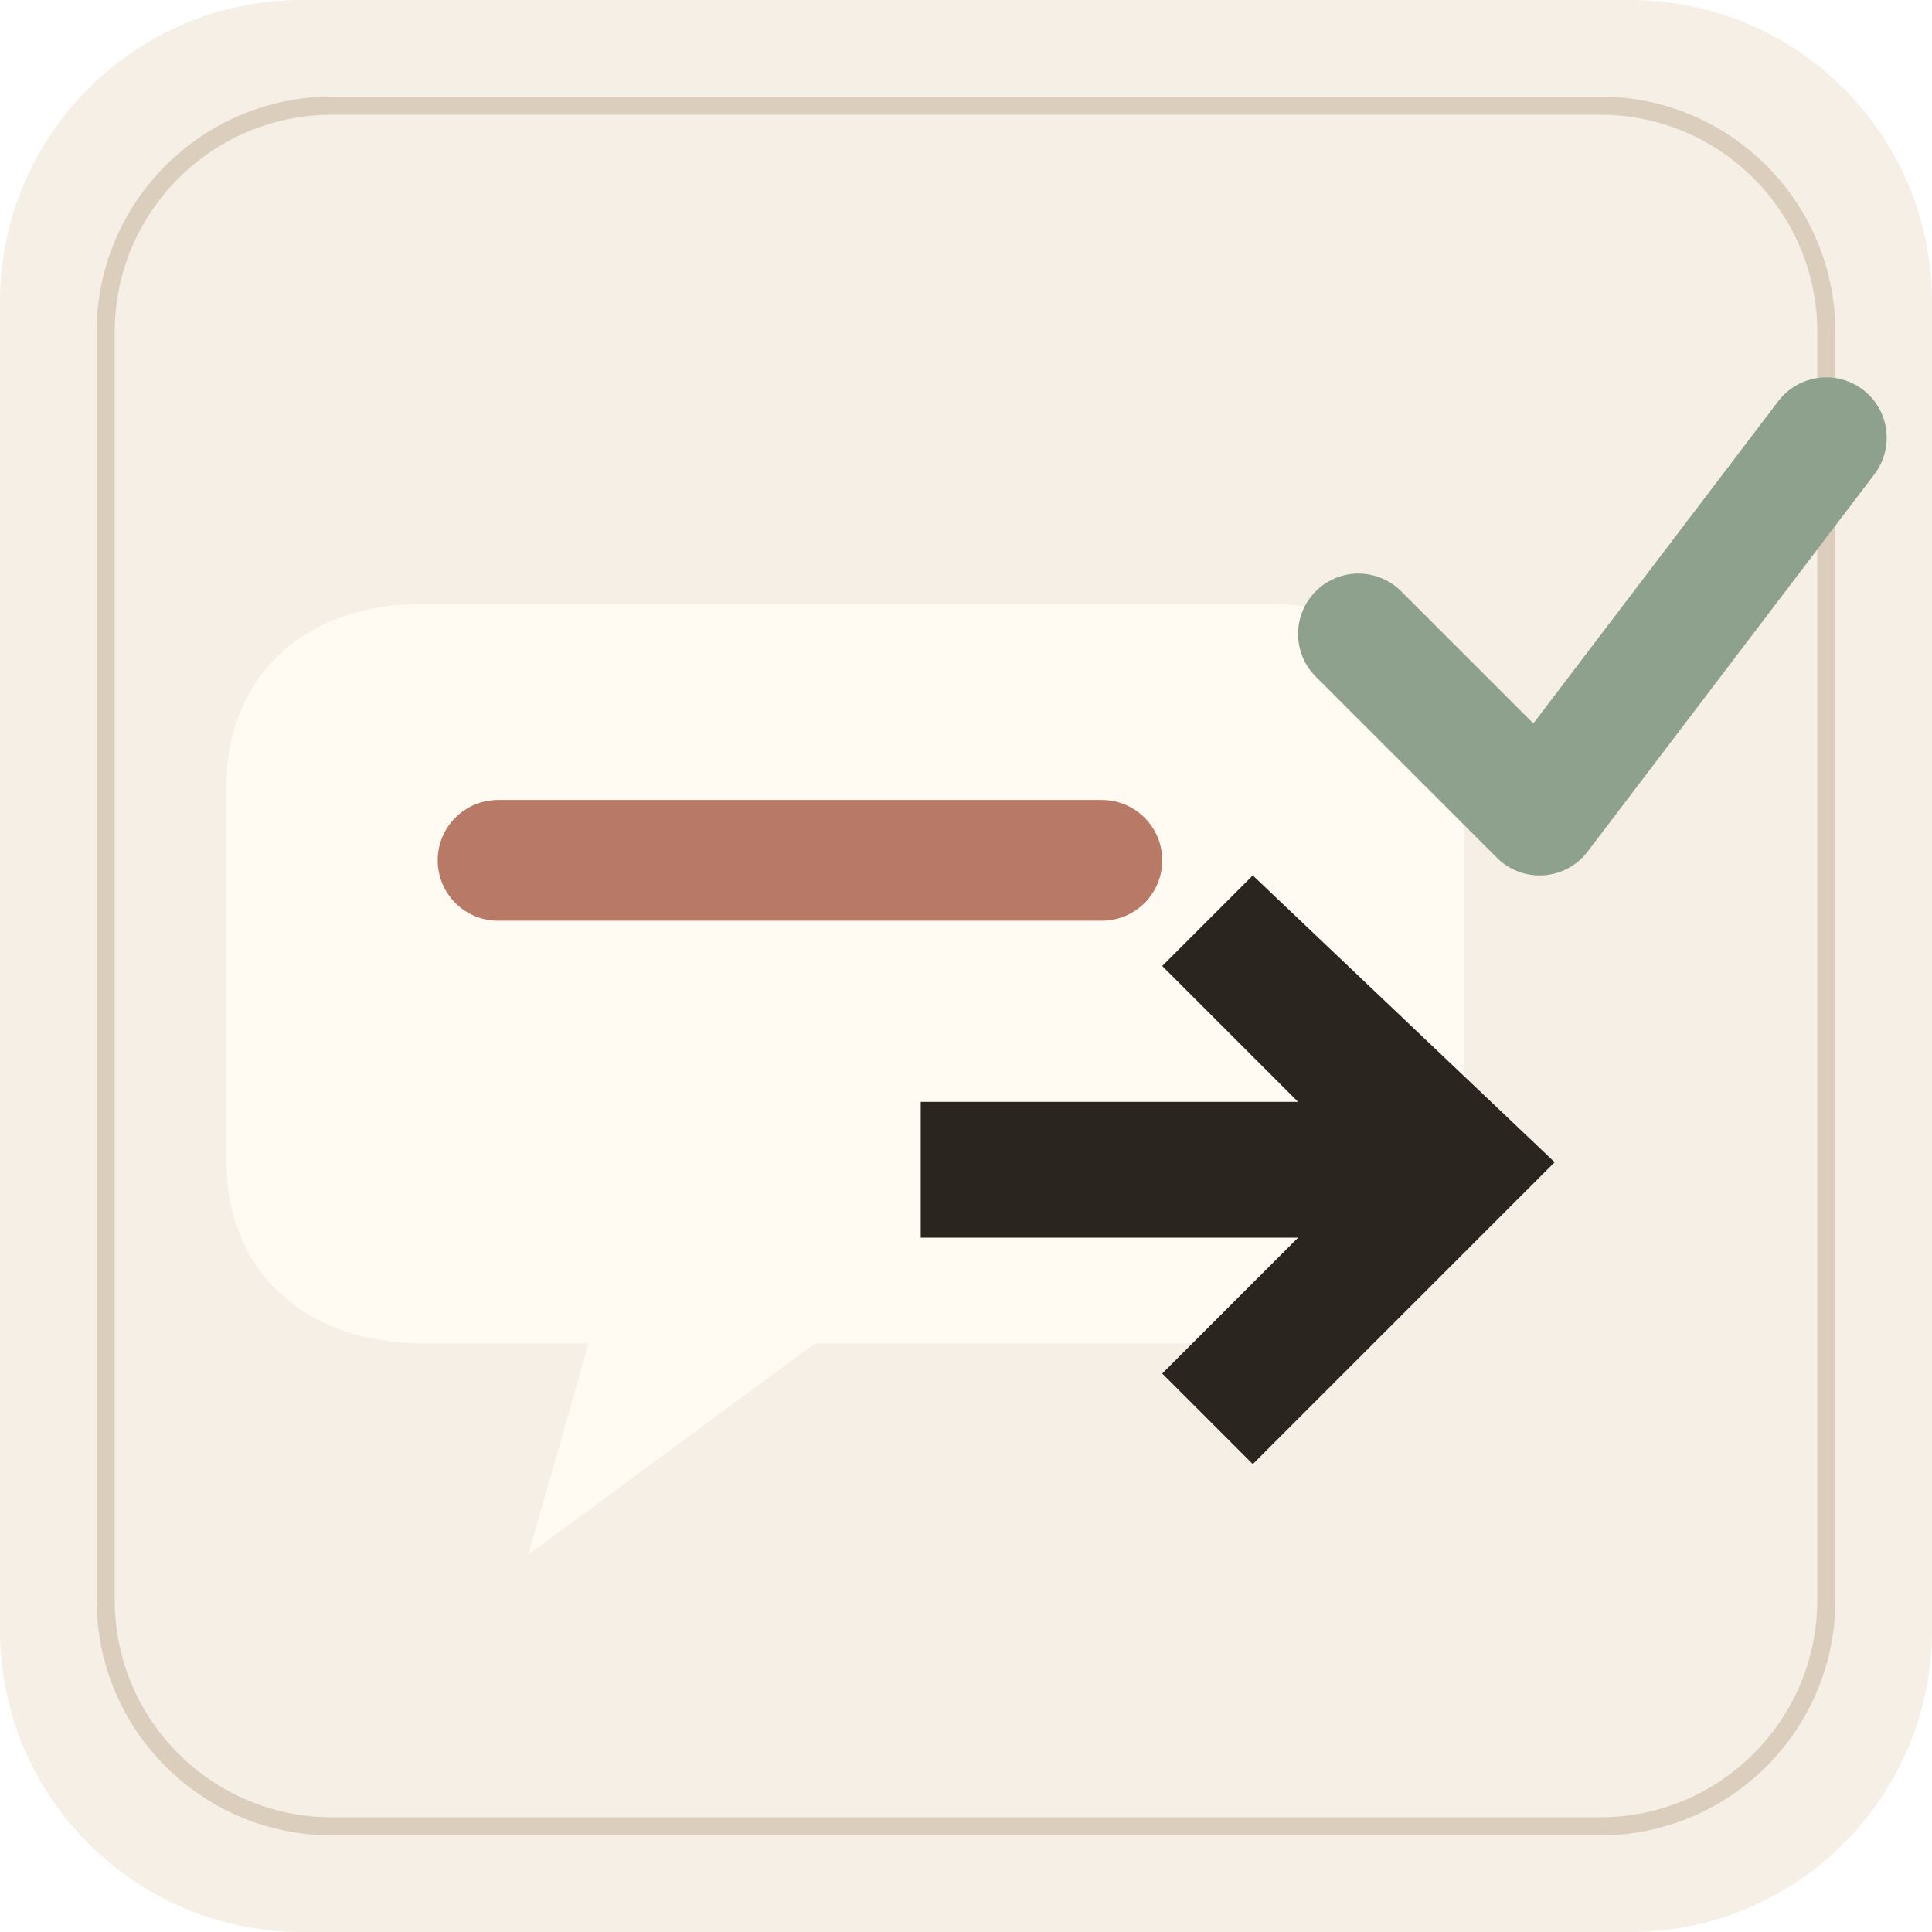
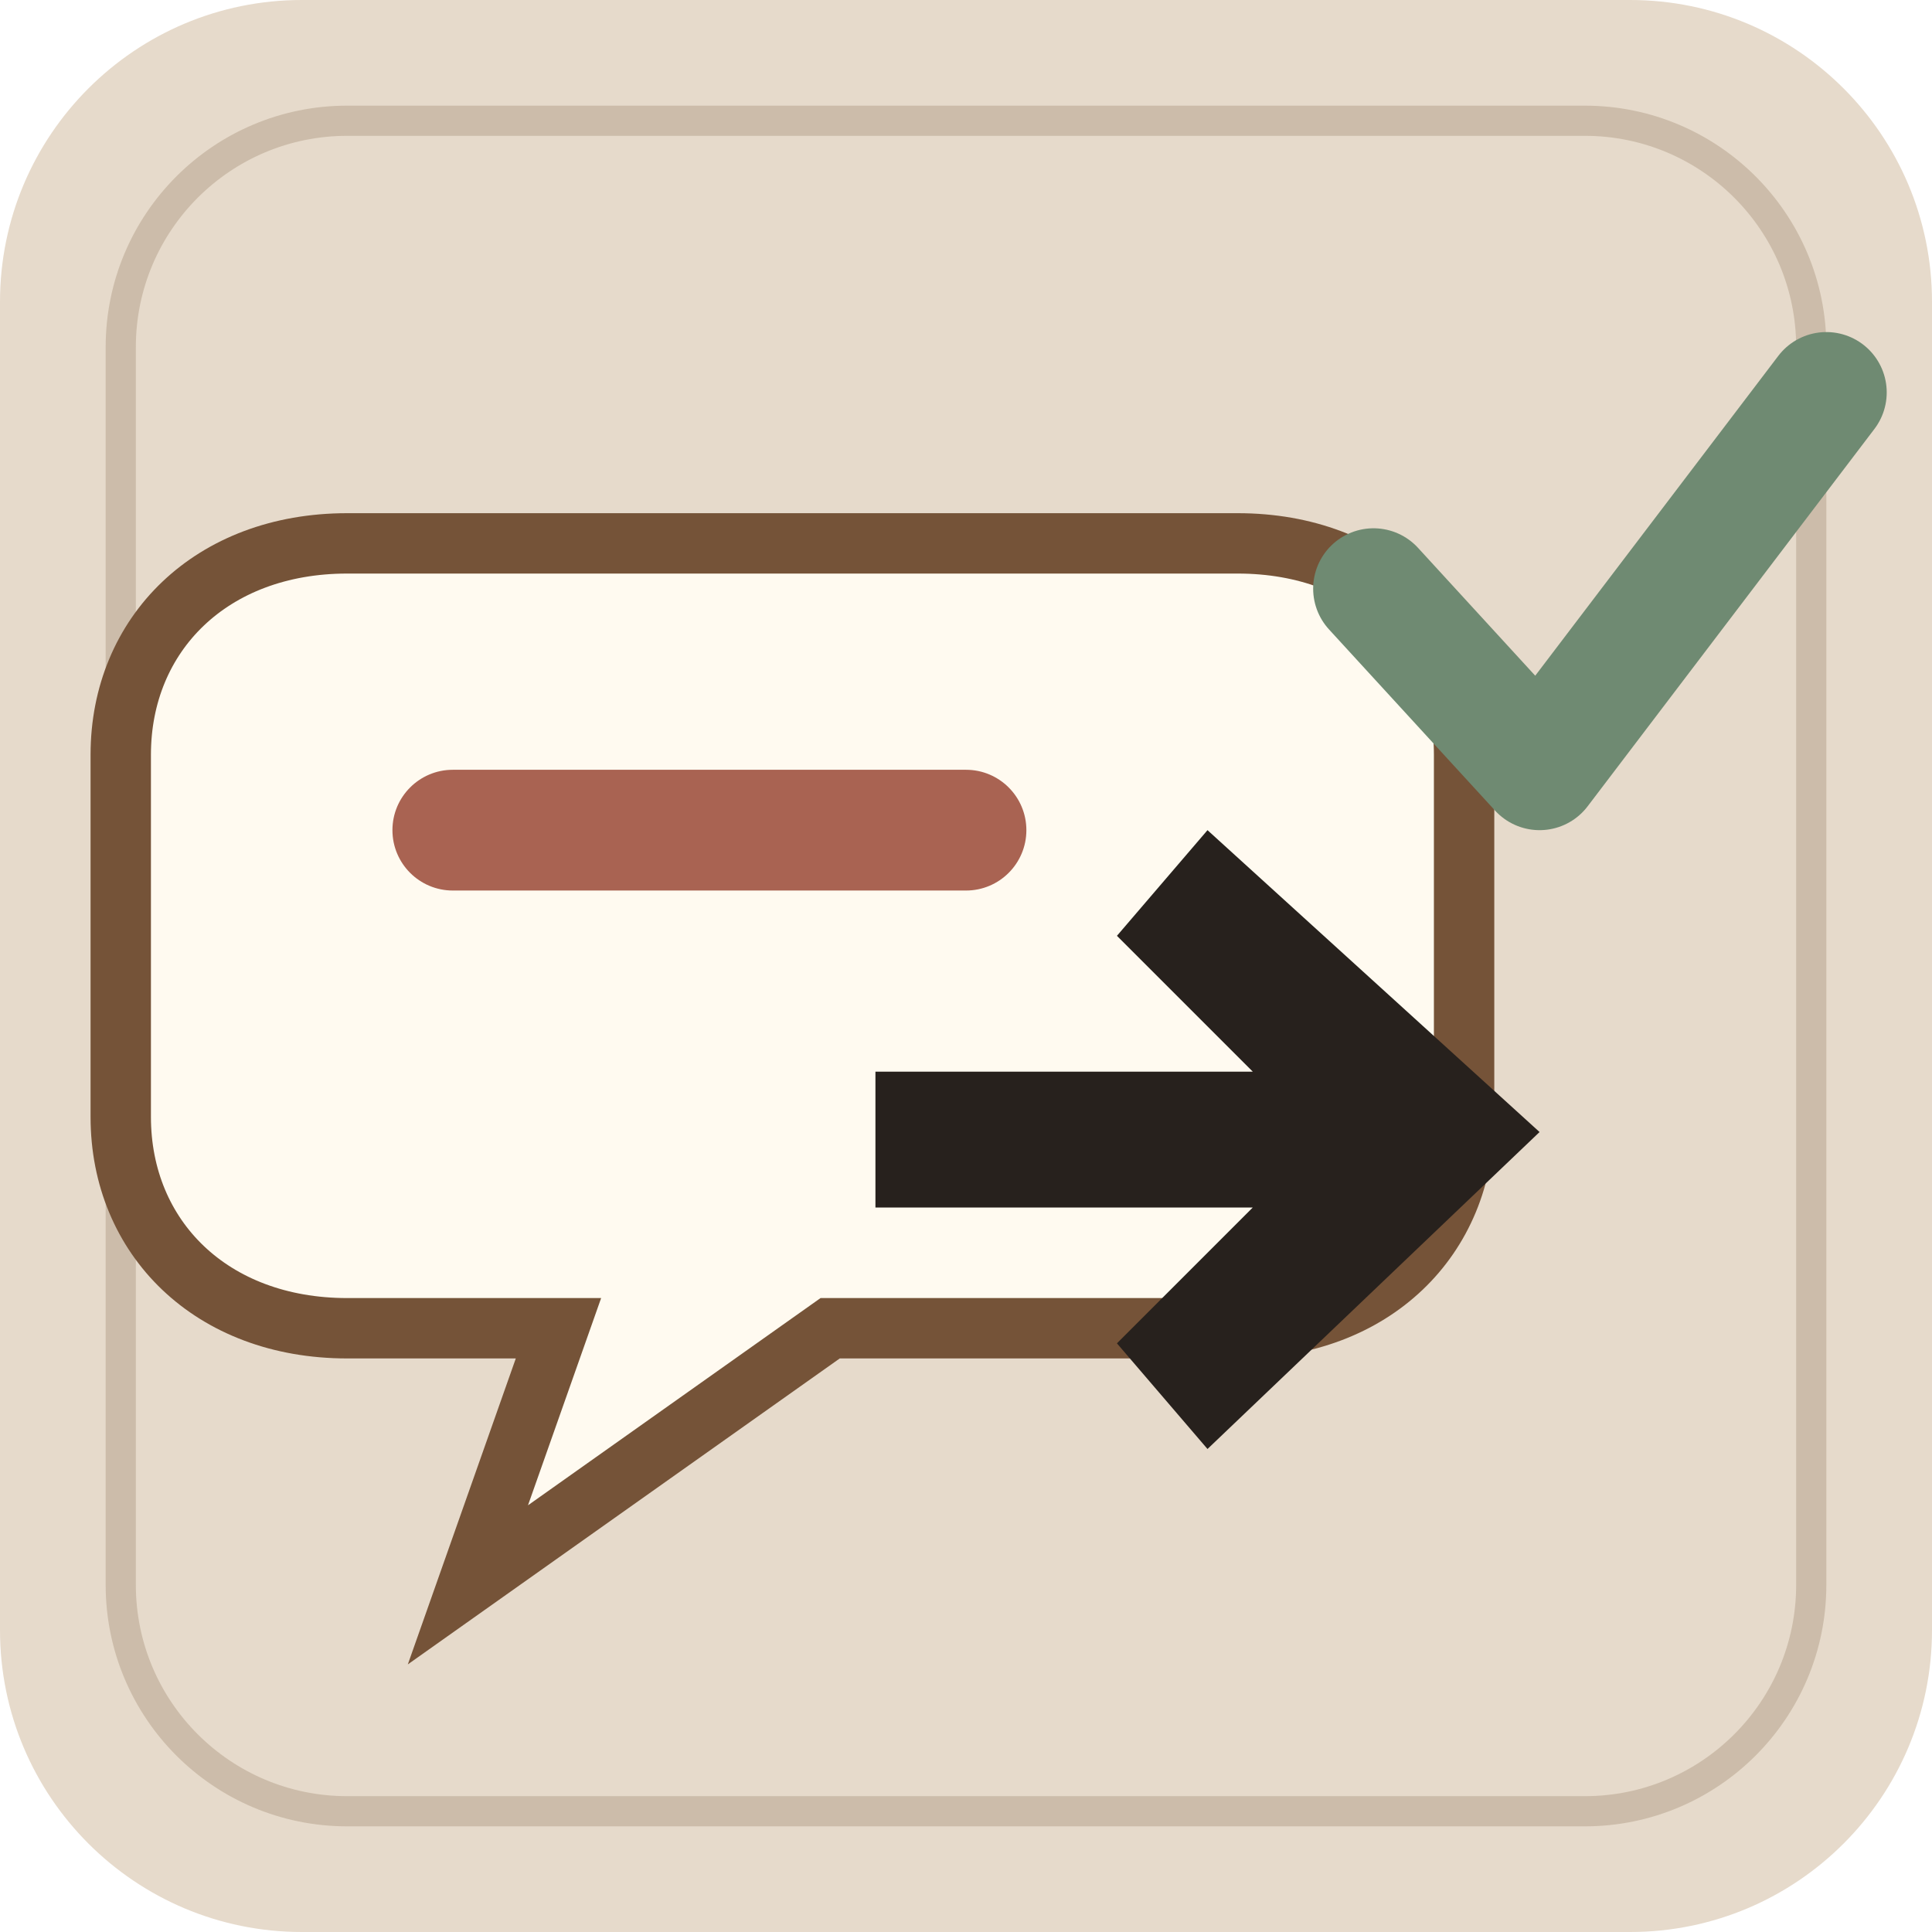
<svg xmlns="http://www.w3.org/2000/svg" viewBox="0 0 128 128" role="img" aria-label="Relay icon">
-   <rect width="128" height="128" rx="20" fill="#f5efe6" />
-   <rect x="7" y="7" width="114" height="114" rx="15" fill="none" stroke="#d8cab8" stroke-width="1.2" opacity=".88" />
-   <g>
-     <g transform="translate(0 2)">
-       <path d="M28 38h56c8 0 13 5 13 12v25c0 7-5 12-13 12H54L35 101l4-14H28c-8 0-13-5-13-12V50c0-7 5-12 13-12z" fill="#fffaf2" />
-       <rect x="29" y="51" width="48" height="8" rx="4" fill="#b87966" />
-       <path d="M61 71h25l-9-9 6-6 20 19-20 20-6-6 9-9H61z" fill="#2b2520" />
-       <path d="M90 40l12 12 19-25" fill="none" stroke="#8da18d" stroke-width="8" stroke-linecap="round" stroke-linejoin="round" />
-     </g>
+   <rect width="128" height="128" rx="20" fill="#e6dacb" />
+   <rect x="8" y="8" width="112" height="112" rx="15" fill="none" stroke="#cbbba8" stroke-width="2" opacity=".95" />
+   <g transform="translate(0 1)">
+     <path d="M23 35h59c9 0 15 6 15 14v24c0 8-6 14-15 14H55l-24 17 6-17H23c-9 0-15-6-15-14V49c0-8 6-14 15-14z" fill="#fffaf0" stroke="#755338" stroke-width="4" />
+     <rect x="26" y="50" width="42" height="8" rx="4" fill="#a96352" />
+     <path d="M58 70h25l-9-9 6-7 22 20-22 21-6-7 9-9H58z" fill="#27211d" />
+     <path d="M91 38l11 12 19-25" fill="none" stroke="#6f8a72" stroke-width="8" stroke-linecap="round" stroke-linejoin="round" />
  </g>
</svg>
